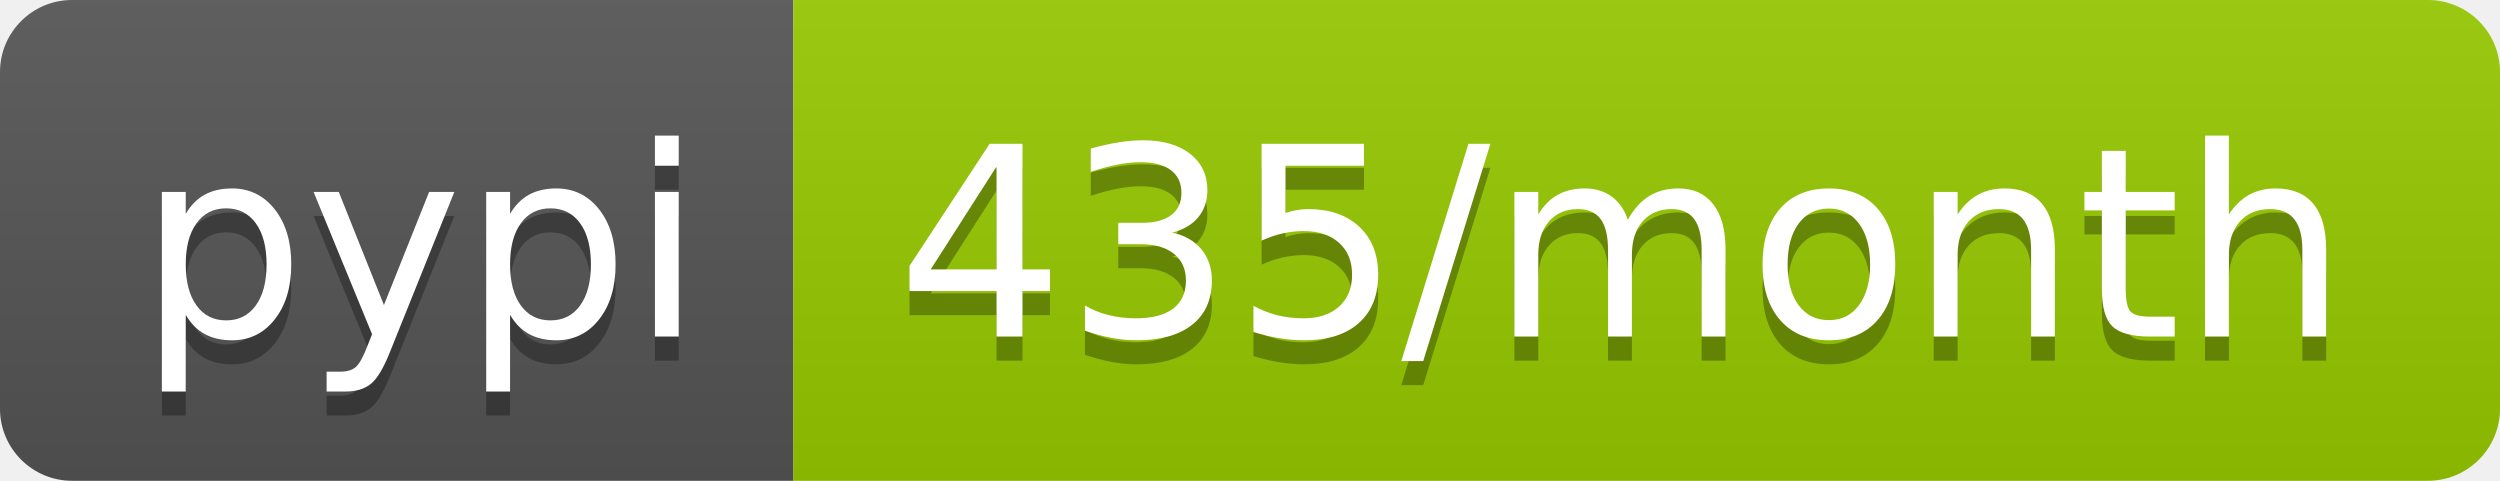
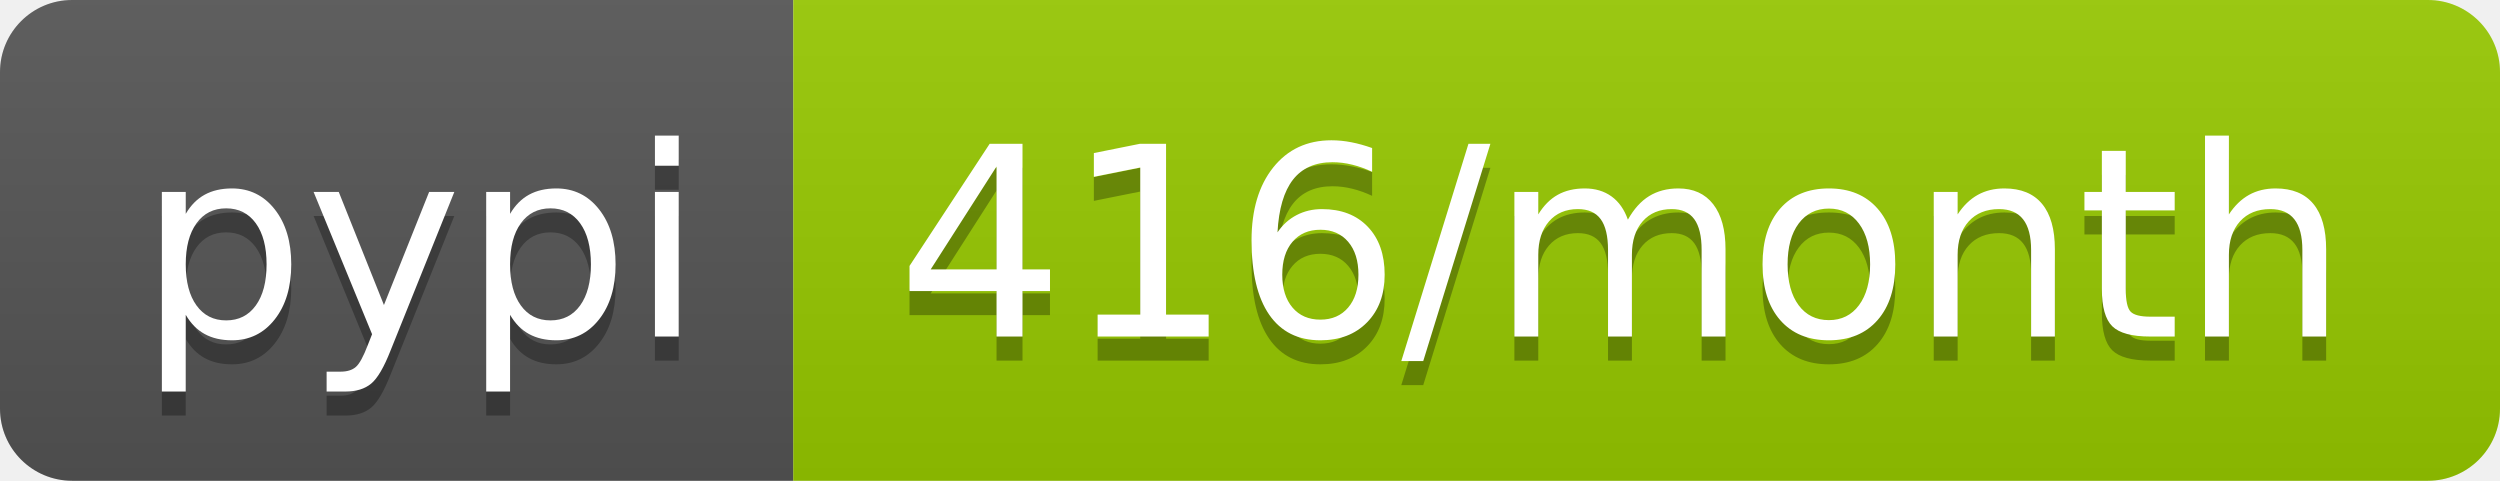
- <svg xmlns="http://www.w3.org/2000/svg" width="104" height="20" role="img" aria-label="pypi: 435/month">
+ <svg xmlns="http://www.w3.org/2000/svg" width="104" height="20" role="img" aria-label="pypi: 416/month">
  <linearGradient id="s" x2="0" y2="100%">
    <stop offset="0" stop-color="#bbb" stop-opacity=".1" />
    <stop offset="1" stop-opacity=".1" />
  </linearGradient>
  <clipPath id="r">
    <rect width="104" height="20" rx="3" fill="#fff" />
  </clipPath>
  <g clip-path="url(#r)">
    <rect width="33" height="20" fill="#555" />
    <rect x="33" width="71" height="20" fill="#97ca00" />
    <rect width="104" height="20" fill="url(#s)" />
  </g>
  <g fill="#fff" text-anchor="middle" font-family="Verdana,Geneva,DejaVu Sans,sans-serif" text-rendering="geometricPrecision" font-size="110">
    <text aria-hidden="true" x="175" y="150" fill="#010101" fill-opacity=".3" transform="scale(.1)" textLength="230">pypi</text>
    <text x="175" y="140" transform="scale(.1)" fill="#fff" textLength="230">pypi</text>
-     <text aria-hidden="true" x="675" y="150" fill="#010101" fill-opacity=".3" transform="scale(.1)" textLength="610">435/month</text>
-     <text x="675" y="140" transform="scale(.1)" fill="#fff" textLength="610">435/month</text>
+     <text aria-hidden="true" x="675" y="150" fill="#010101" fill-opacity=".3" transform="scale(.1)" textLength="610">416/month</text>
+     <text x="675" y="140" transform="scale(.1)" fill="#fff" textLength="610">416/month</text>
  </g>
</svg>
